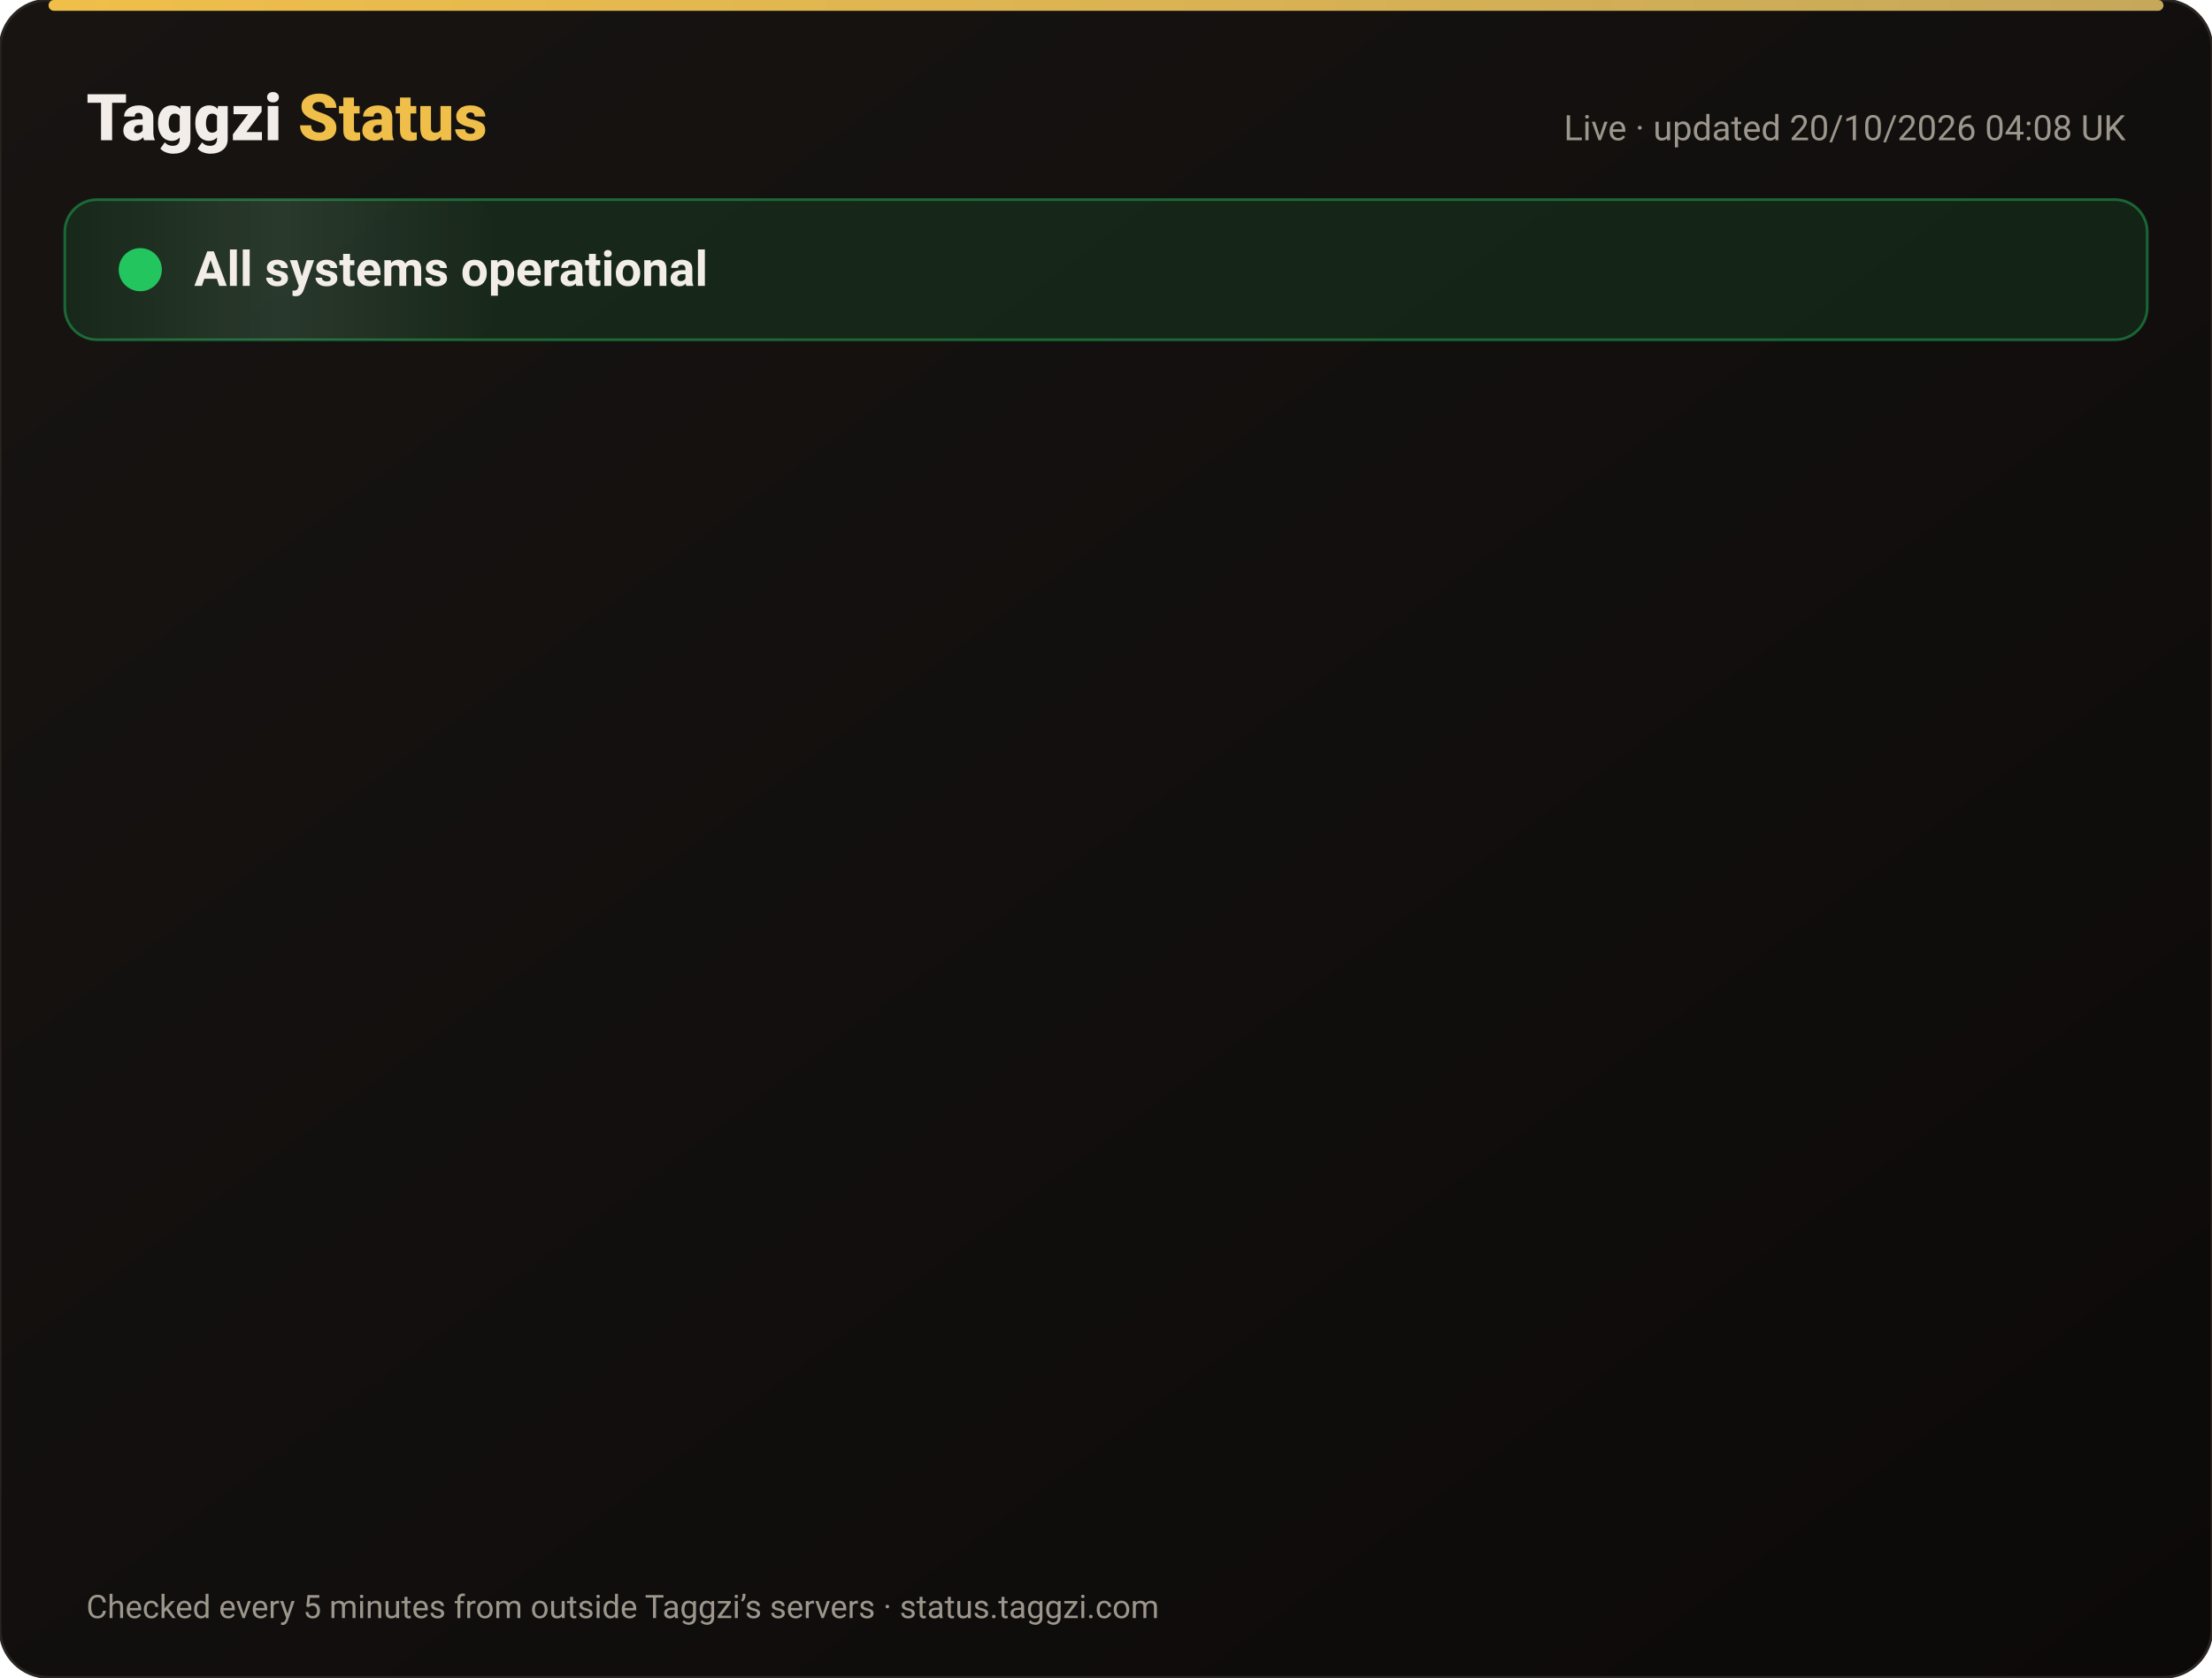
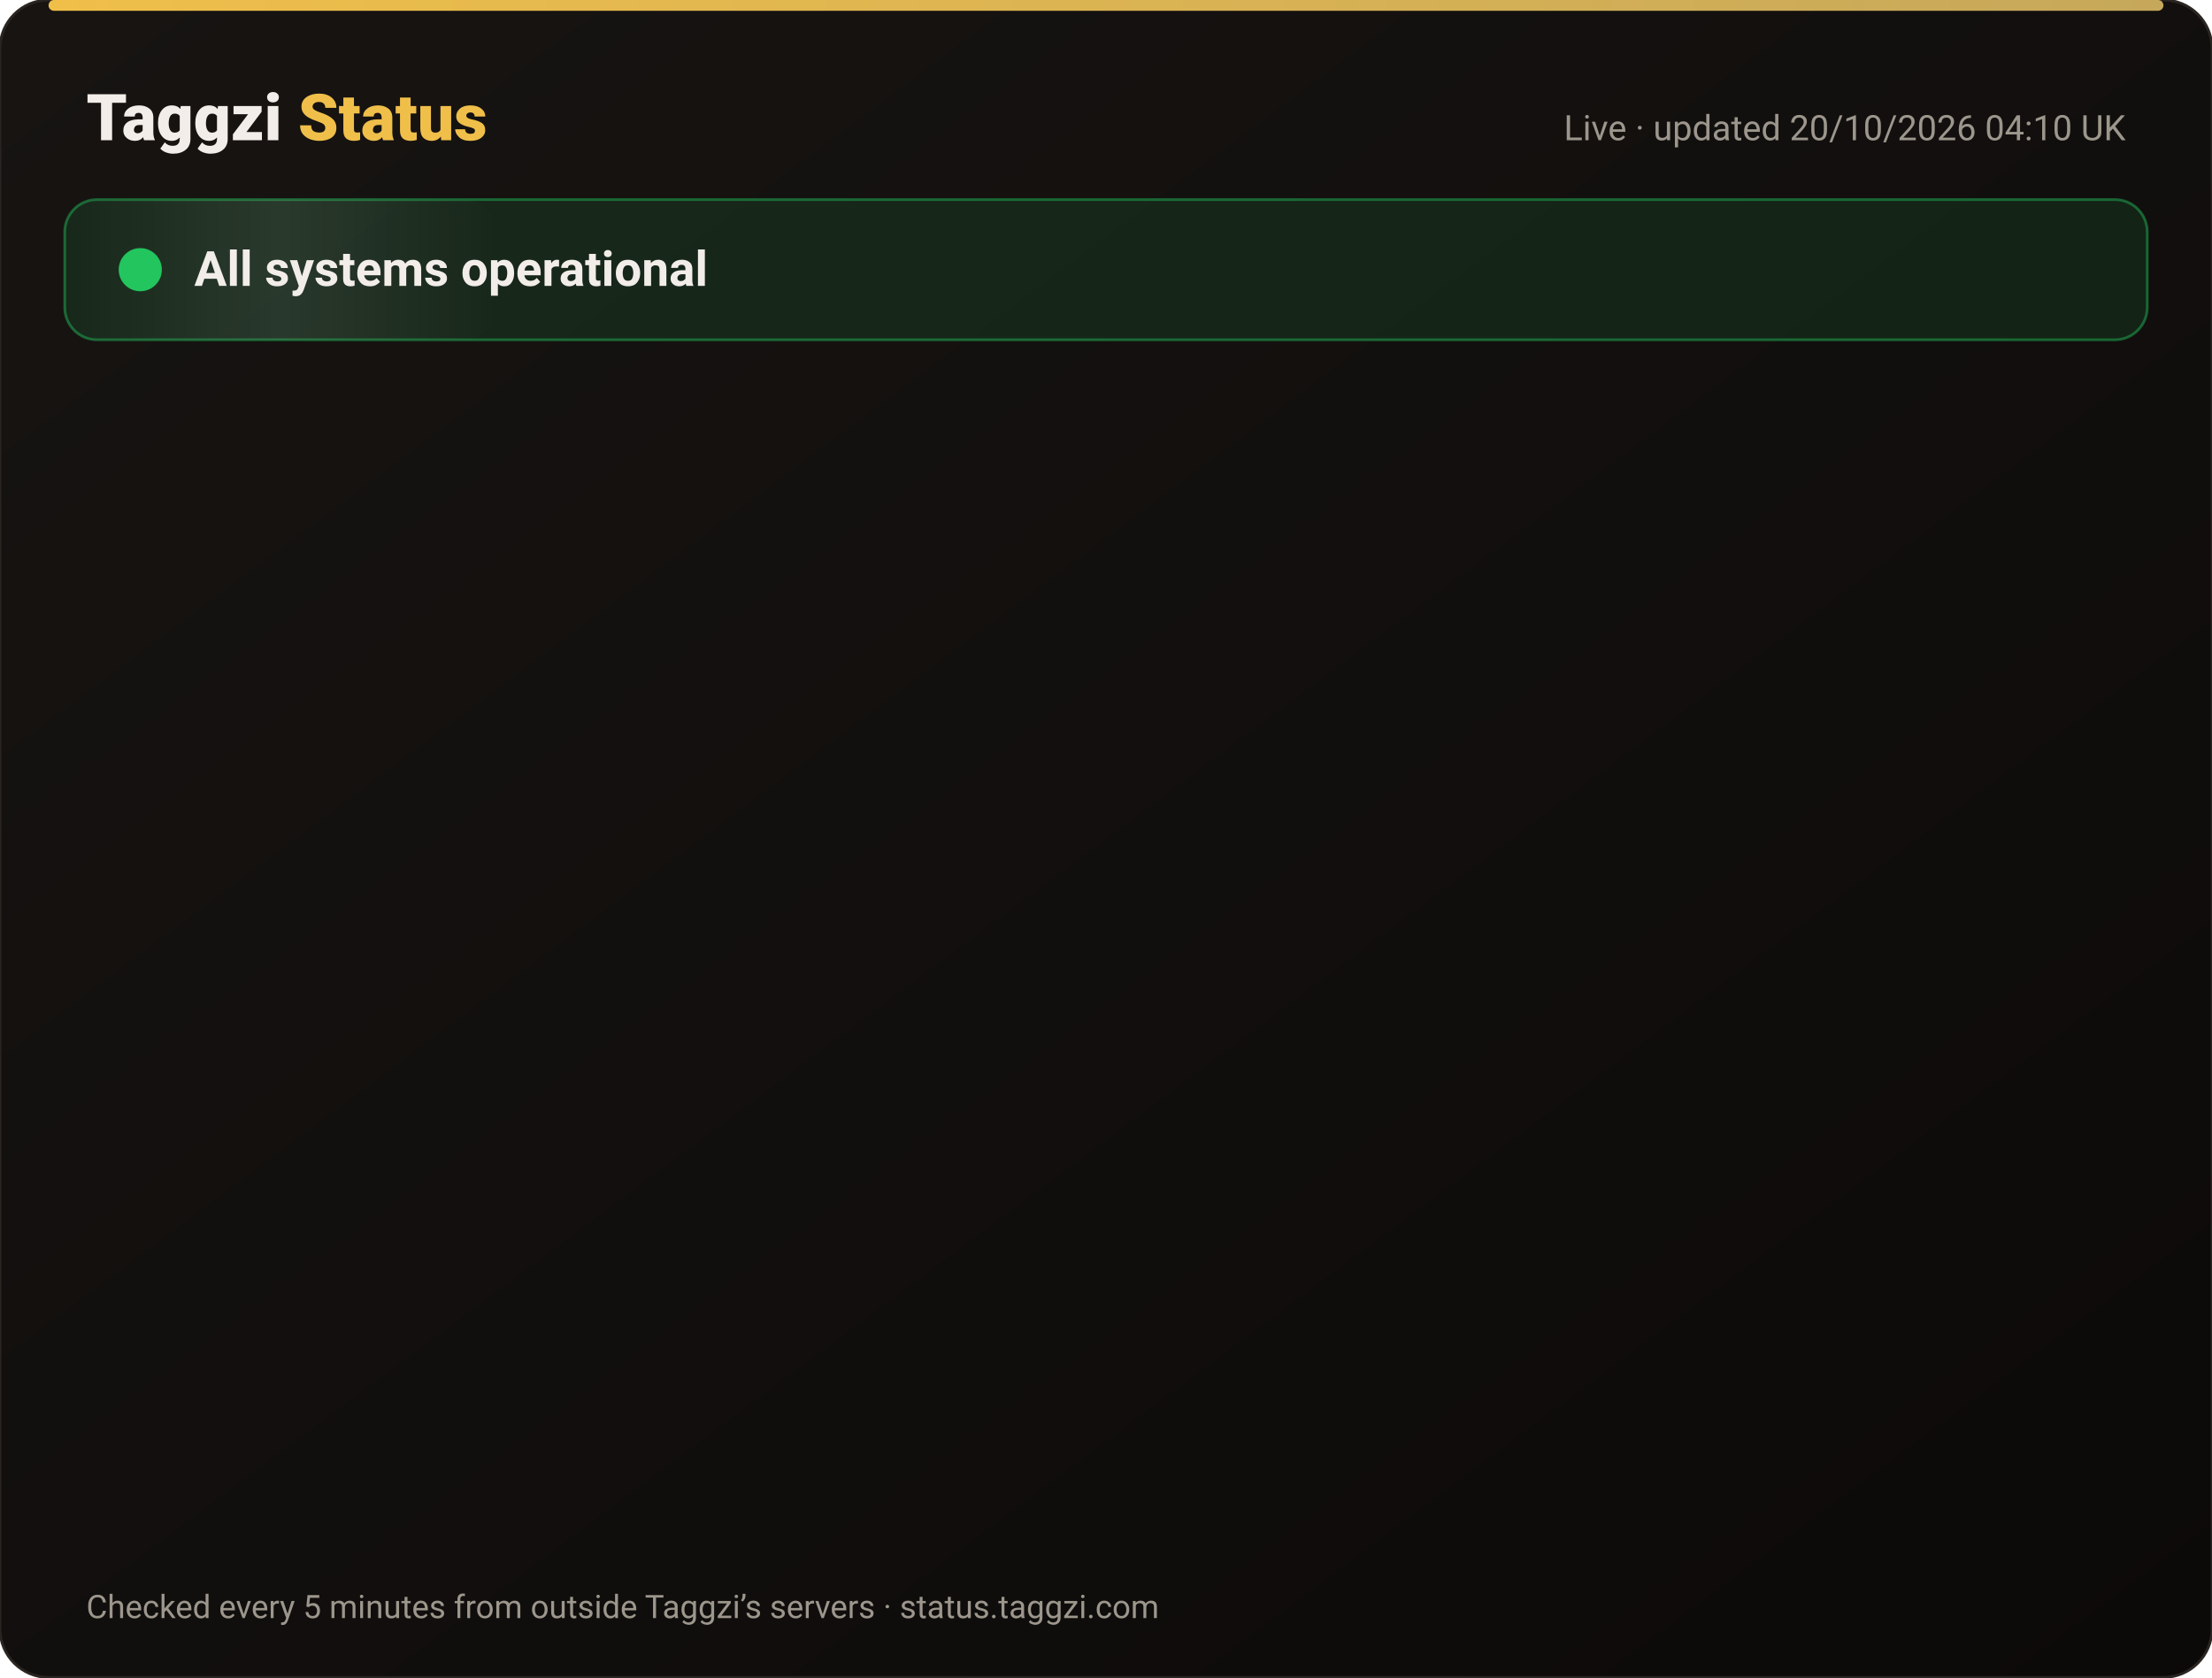
<svg xmlns="http://www.w3.org/2000/svg" width="820" height="622" viewBox="0 0 820 622" font-family="-apple-system,Segoe UI,Roboto,Helvetica,Arial,sans-serif">
  <defs>
    <linearGradient id="bg" x1="0" y1="0" x2="1" y2="1">
      <stop offset="0" stop-color="#171412" />
      <stop offset="1" stop-color="#0C0A09" />
    </linearGradient>
    <linearGradient id="gold" x1="0" x2="1">
      <stop offset="0" stop-color="#F0BF4A" />
      <stop offset="1" stop-color="#c6a85b" />
    </linearGradient>
    <linearGradient id="shine" x1="0" x2="1">
      <stop offset="0" stop-color="#fff" stop-opacity="0" />
      <stop offset=".5" stop-color="#fff" stop-opacity=".08" />
      <stop offset="1" stop-color="#fff" stop-opacity="0" />
    </linearGradient>
  </defs>
  <rect width="820" height="622" rx="18" fill="url(#bg)" stroke="#2a2521" />
  <rect x="18" y="0" width="784" height="4" rx="2" fill="url(#gold)" />
  <text x="32" y="52" font-size="24" font-weight="800" fill="#F2EDE8">Taggzi <tspan fill="#F0BF4A">Status</tspan>
  </text>
-   <text x="788" y="52" font-size="13" fill="#9C968C" text-anchor="end">Live · updated 20/10/2026 04:08 UK</text>
+   <text x="788" y="52" font-size="13" fill="#9C968C" text-anchor="end">Live · updated 20/10/2026 04:10 UK</text>
  <rect x="24" y="74" width="772" height="52" rx="12" fill="#22c55e" fill-opacity=".12" stroke="#22c55e" stroke-opacity=".45" />
  <rect x="24" y="74" width="160" height="52" rx="12" fill="url(#shine)">
    <animate attributeName="x" from="-160" to="820" dur="4s" repeatCount="indefinite" />
  </rect>
  <circle cx="52" cy="100" r="7" fill="#22c55e" />
  <circle cx="52" cy="100" r="7" fill="none" stroke="#22c55e" stroke-width="2">
    <animate attributeName="r" values="7;15;7" dur="2s" repeatCount="indefinite" />
    <animate attributeName="opacity" values=".9;0;.9" dur="2s" repeatCount="indefinite" />
  </circle>
  <text x="72" y="106" font-size="18" font-weight="700" fill="#F2EDE8">All systems operational</text>
  <g opacity="0">
    <animate attributeName="opacity" from="0" to="1" begin="0.00s" dur=".6s" fill="freeze" />
    <line x1="32" y1="188" x2="788" y2="188" stroke="#2a2521" />
    <circle cx="44" cy="166" r="6" fill="#22c55e">
      <animate attributeName="opacity" values="1;.45;1" dur="2.4s" begin="0.00s" repeatCount="indefinite" />
    </circle>
    <text x="62" y="171" font-size="15" font-weight="650" fill="#F2EDE8">Website</text>
    <text x="630" y="171" font-size="13" fill="#9C968C" text-anchor="end">100.00% uptime</text>
    <rect x="648" y="154" width="140" height="24" rx="12" fill="#22c55e" fill-opacity=".14" stroke="#22c55e" stroke-opacity=".5" />
    <text x="718" y="171" font-size="12" font-weight="700" fill="#22c55e" text-anchor="middle">Operational</text>
  </g>
  <g opacity="0">
    <animate attributeName="opacity" from="0" to="1" begin="0.15s" dur=".6s" fill="freeze" />
    <line x1="32" y1="234" x2="788" y2="234" stroke="#2a2521" />
    <circle cx="44" cy="212" r="6" fill="#22c55e">
      <animate attributeName="opacity" values="1;.45;1" dur="2.4s" begin="0.15s" repeatCount="indefinite" />
    </circle>
    <text x="62" y="217" font-size="15" font-weight="650" fill="#F2EDE8">Tag scans</text>
    <text x="630" y="217" font-size="13" fill="#9C968C" text-anchor="end">100.00% uptime</text>
    <rect x="648" y="200" width="140" height="24" rx="12" fill="#22c55e" fill-opacity=".14" stroke="#22c55e" stroke-opacity=".5" />
    <text x="718" y="217" font-size="12" font-weight="700" fill="#22c55e" text-anchor="middle">Operational</text>
  </g>
  <g opacity="0">
    <animate attributeName="opacity" from="0" to="1" begin="0.30s" dur=".6s" fill="freeze" />
    <line x1="32" y1="280" x2="788" y2="280" stroke="#2a2521" />
    <circle cx="44" cy="258" r="6" fill="#22c55e">
      <animate attributeName="opacity" values="1;.45;1" dur="2.4s" begin="0.30s" repeatCount="indefinite" />
    </circle>
    <text x="62" y="263" font-size="15" font-weight="650" fill="#F2EDE8">Manual tag lookup</text>
    <text x="630" y="263" font-size="13" fill="#9C968C" text-anchor="end">100.00% uptime</text>
    <rect x="648" y="246" width="140" height="24" rx="12" fill="#22c55e" fill-opacity=".14" stroke="#22c55e" stroke-opacity=".5" />
    <text x="718" y="263" font-size="12" font-weight="700" fill="#22c55e" text-anchor="middle">Operational</text>
  </g>
  <g opacity="0">
    <animate attributeName="opacity" from="0" to="1" begin="0.45s" dur=".6s" fill="freeze" />
    <line x1="32" y1="326" x2="788" y2="326" stroke="#2a2521" />
    <circle cx="44" cy="304" r="6" fill="#22c55e">
      <animate attributeName="opacity" values="1;.45;1" dur="2.4s" begin="0.45s" repeatCount="indefinite" />
    </circle>
    <text x="62" y="309" font-size="15" font-weight="650" fill="#F2EDE8">App &amp; login</text>
    <text x="630" y="309" font-size="13" fill="#9C968C" text-anchor="end">100.00% uptime</text>
    <rect x="648" y="292" width="140" height="24" rx="12" fill="#22c55e" fill-opacity=".14" stroke="#22c55e" stroke-opacity=".5" />
    <text x="718" y="309" font-size="12" font-weight="700" fill="#22c55e" text-anchor="middle">Operational</text>
  </g>
  <g opacity="0">
    <animate attributeName="opacity" from="0" to="1" begin="0.60s" dur=".6s" fill="freeze" />
    <line x1="32" y1="372" x2="788" y2="372" stroke="#2a2521" />
    <circle cx="44" cy="350" r="6" fill="#22c55e">
      <animate attributeName="opacity" values="1;.45;1" dur="2.4s" begin="0.60s" repeatCount="indefinite" />
    </circle>
    <text x="62" y="355" font-size="15" font-weight="650" fill="#F2EDE8">Community alerts</text>
    <text x="630" y="355" font-size="13" fill="#9C968C" text-anchor="end">100.00% uptime</text>
    <rect x="648" y="338" width="140" height="24" rx="12" fill="#22c55e" fill-opacity=".14" stroke="#22c55e" stroke-opacity=".5" />
    <text x="718" y="355" font-size="12" font-weight="700" fill="#22c55e" text-anchor="middle">Operational</text>
  </g>
  <g opacity="0">
    <animate attributeName="opacity" from="0" to="1" begin="0.75s" dur=".6s" fill="freeze" />
    <line x1="32" y1="418" x2="788" y2="418" stroke="#2a2521" />
    <circle cx="44" cy="396" r="6" fill="#22c55e">
      <animate attributeName="opacity" values="1;.45;1" dur="2.4s" begin="0.75s" repeatCount="indefinite" />
    </circle>
    <text x="62" y="401" font-size="15" font-weight="650" fill="#F2EDE8">Private calling</text>
    <text x="630" y="401" font-size="13" fill="#9C968C" text-anchor="end">100.00% uptime</text>
    <rect x="648" y="384" width="140" height="24" rx="12" fill="#22c55e" fill-opacity=".14" stroke="#22c55e" stroke-opacity=".5" />
    <text x="718" y="401" font-size="12" font-weight="700" fill="#22c55e" text-anchor="middle">Operational</text>
  </g>
  <g opacity="0">
    <animate attributeName="opacity" from="0" to="1" begin="0.90s" dur=".6s" fill="freeze" />
    <line x1="32" y1="464" x2="788" y2="464" stroke="#2a2521" />
    <circle cx="44" cy="442" r="6" fill="#22c55e">
      <animate attributeName="opacity" values="1;.45;1" dur="2.4s" begin="0.90s" repeatCount="indefinite" />
    </circle>
    <text x="62" y="447" font-size="15" font-weight="650" fill="#F2EDE8">Payments</text>
    <text x="630" y="447" font-size="13" fill="#9C968C" text-anchor="end">99.98% uptime</text>
    <rect x="648" y="430" width="140" height="24" rx="12" fill="#22c55e" fill-opacity=".14" stroke="#22c55e" stroke-opacity=".5" />
    <text x="718" y="447" font-size="12" font-weight="700" fill="#22c55e" text-anchor="middle">Operational</text>
  </g>
  <g opacity="0">
    <animate attributeName="opacity" from="0" to="1" begin="1.05s" dur=".6s" fill="freeze" />
    <line x1="32" y1="510" x2="788" y2="510" stroke="#2a2521" />
    <circle cx="44" cy="488" r="6" fill="#22c55e">
      <animate attributeName="opacity" values="1;.45;1" dur="2.4s" begin="1.05s" repeatCount="indefinite" />
    </circle>
    <text x="62" y="493" font-size="15" font-weight="650" fill="#F2EDE8">Email &amp; support</text>
    <text x="630" y="493" font-size="13" fill="#9C968C" text-anchor="end">100.00% uptime</text>
    <rect x="648" y="476" width="140" height="24" rx="12" fill="#22c55e" fill-opacity=".14" stroke="#22c55e" stroke-opacity=".5" />
    <text x="718" y="493" font-size="12" font-weight="700" fill="#22c55e" text-anchor="middle">Operational</text>
  </g>
  <g opacity="0">
    <animate attributeName="opacity" from="0" to="1" begin="1.20s" dur=".6s" fill="freeze" />
    <line x1="32" y1="556" x2="788" y2="556" stroke="#2a2521" />
    <circle cx="44" cy="534" r="6" fill="#22c55e">
      <animate attributeName="opacity" values="1;.45;1" dur="2.4s" begin="1.20s" repeatCount="indefinite" />
    </circle>
    <text x="62" y="539" font-size="15" font-weight="650" fill="#F2EDE8">Secure connection (SSL)</text>
    <text x="630" y="539" font-size="13" fill="#9C968C" text-anchor="end">100.00% uptime</text>
    <rect x="648" y="522" width="140" height="24" rx="12" fill="#22c55e" fill-opacity=".14" stroke="#22c55e" stroke-opacity=".5" />
    <text x="718" y="539" font-size="12" font-weight="700" fill="#22c55e" text-anchor="middle">Operational</text>
  </g>
  <text x="32" y="600" font-size="12" fill="#9C968C">Checked every 5 minutes from outside Taggzi’s servers · status.taggzi.com</text>
</svg>
